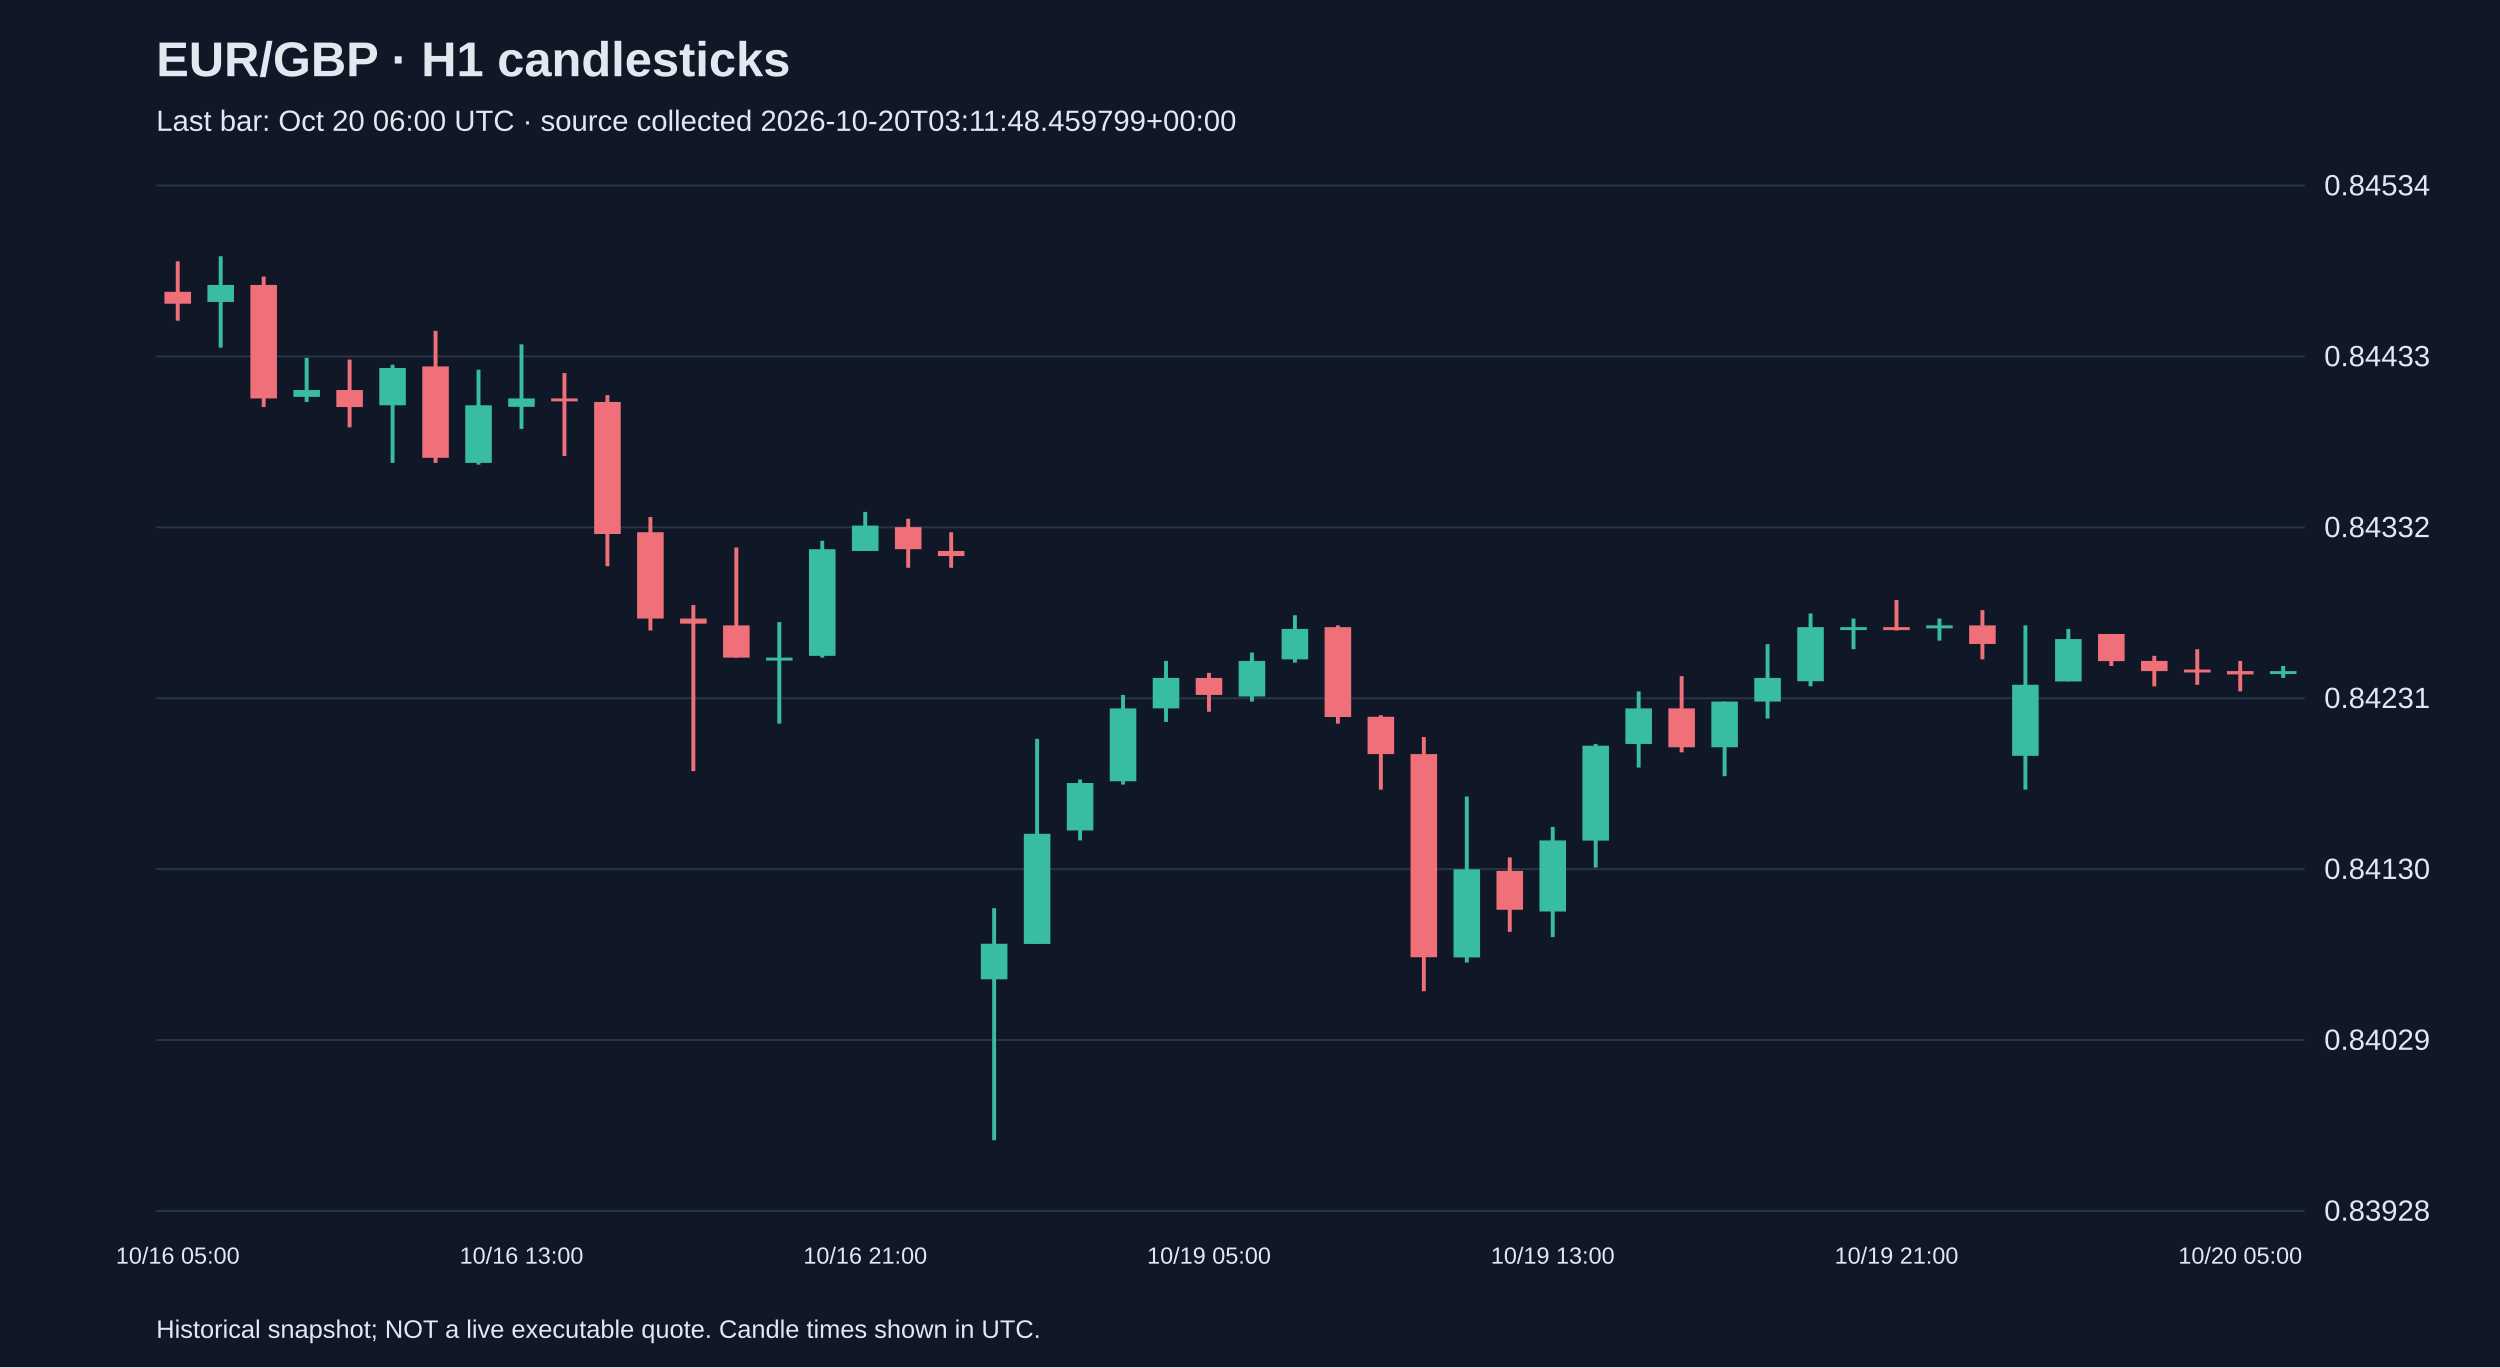
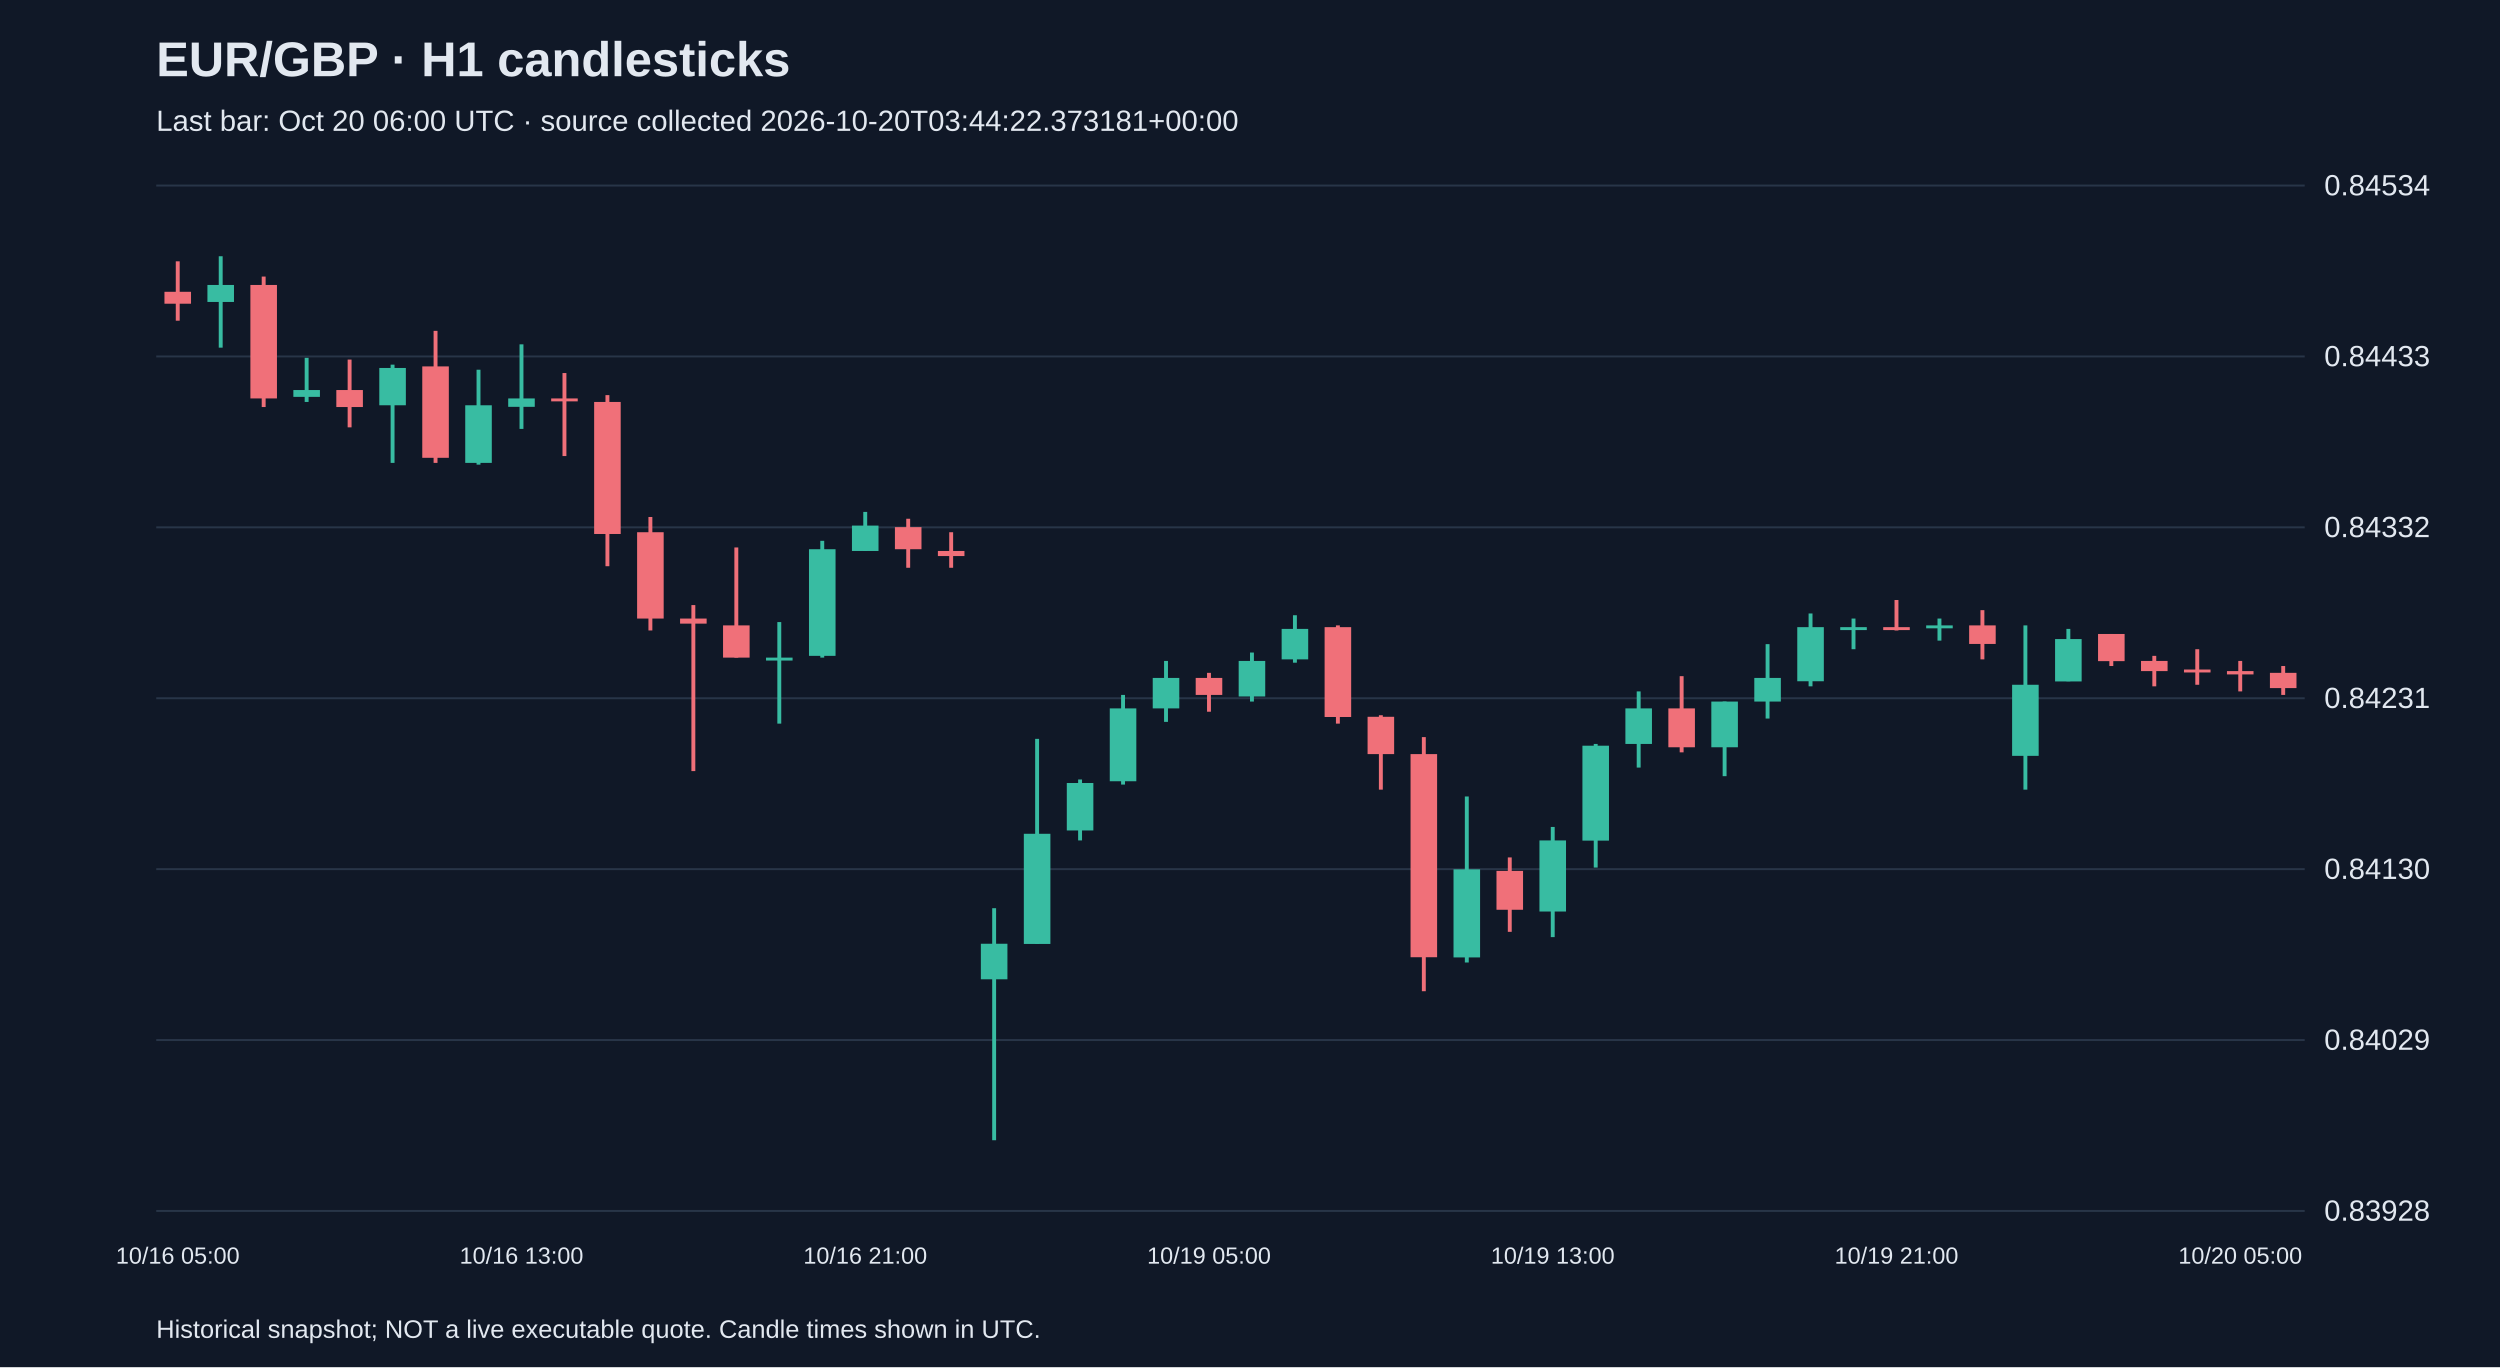
<svg xmlns="http://www.w3.org/2000/svg" viewBox="0 0 1280 700">
  <rect width="100%" height="100%" fill="#101827" />
  <style>text{font-family:Arial,sans-serif;fill:#e2e8f0}</style>
  <text x="80" y="39" font-size="25" font-weight="bold">EUR/GBP · H1 candlesticks</text>
-   <text x="80" y="67" font-size="15" fill="#a6b1c5">Last bar: Oct 20 06:00 UTC · source collected 2026-10-20T03:11:48.459799+00:00</text>
+   <text x="80" y="67" font-size="15" fill="#a6b1c5">Last bar: Oct 20 06:00 UTC · source collected 2026-10-20T03:44:22.373181+00:00</text>
  <line x1="80" y1="620.0" x2="1180" y2="620.0" stroke="#283548" />
  <text x="1190" y="625.0" font-size="15">0.83928</text>
  <line x1="80" y1="532.5" x2="1180" y2="532.5" stroke="#283548" />
  <text x="1190" y="537.5" font-size="15">0.84029</text>
  <line x1="80" y1="445.0" x2="1180" y2="445.0" stroke="#283548" />
  <text x="1190" y="450.0" font-size="15">0.84130</text>
  <line x1="80" y1="357.5" x2="1180" y2="357.5" stroke="#283548" />
  <text x="1190" y="362.5" font-size="15">0.84231</text>
  <line x1="80" y1="270.0" x2="1180" y2="270.0" stroke="#283548" />
  <text x="1190" y="275.0" font-size="15">0.84332</text>
  <line x1="80" y1="182.5" x2="1180" y2="182.5" stroke="#283548" />
  <text x="1190" y="187.5" font-size="15">0.84433</text>
  <line x1="80" y1="95.0" x2="1180" y2="95.0" stroke="#283548" />
  <text x="1190" y="100.0" font-size="15">0.84534</text>
  <line x1="91.0" y1="133.8" x2="91.0" y2="164.2" stroke="#f07079" stroke-width="2" />
  <rect x="84.2" y="149.4" width="13.6" height="6.1" fill="#f07079" />
  <text x="91.0" y="647" text-anchor="middle" font-size="12">10/16 05:00</text>
  <line x1="113.0" y1="131.2" x2="113.0" y2="178.0" stroke="#38bca2" stroke-width="2" />
  <rect x="106.2" y="145.9" width="13.6" height="8.7" fill="#38bca2" />
  <line x1="135.0" y1="141.6" x2="135.0" y2="208.4" stroke="#f07079" stroke-width="2" />
  <rect x="128.2" y="145.9" width="13.6" height="58.1" fill="#f07079" />
  <line x1="157.0" y1="183.2" x2="157.0" y2="205.8" stroke="#38bca2" stroke-width="2" />
  <rect x="150.2" y="199.7" width="13.6" height="3.5" fill="#38bca2" />
  <line x1="179.0" y1="184.1" x2="179.0" y2="218.8" stroke="#f07079" stroke-width="2" />
  <rect x="172.2" y="199.7" width="13.6" height="8.7" fill="#f07079" />
  <line x1="201.0" y1="186.7" x2="201.0" y2="237.0" stroke="#38bca2" stroke-width="2" />
  <rect x="194.2" y="188.4" width="13.6" height="19.1" fill="#38bca2" />
  <line x1="223.0" y1="169.4" x2="223.0" y2="237.0" stroke="#f07079" stroke-width="2" />
  <rect x="216.2" y="187.6" width="13.6" height="46.8" fill="#f07079" />
  <line x1="245.0" y1="189.3" x2="245.0" y2="237.9" stroke="#38bca2" stroke-width="2" />
  <rect x="238.2" y="207.5" width="13.6" height="29.5" fill="#38bca2" />
  <line x1="267.0" y1="176.3" x2="267.0" y2="219.6" stroke="#38bca2" stroke-width="2" />
  <rect x="260.2" y="204.0" width="13.6" height="4.3" fill="#38bca2" />
  <text x="267.0" y="647" text-anchor="middle" font-size="12">10/16 13:00</text>
  <line x1="289.0" y1="191.0" x2="289.0" y2="233.5" stroke="#f07079" stroke-width="2" />
  <rect x="282.2" y="204.0" width="13.6" height="1.5" fill="#f07079" />
  <line x1="311.0" y1="202.3" x2="311.0" y2="289.9" stroke="#f07079" stroke-width="2" />
  <rect x="304.2" y="205.8" width="13.6" height="67.6" fill="#f07079" />
  <line x1="333.0" y1="264.7" x2="333.0" y2="322.8" stroke="#f07079" stroke-width="2" />
  <rect x="326.2" y="272.5" width="13.6" height="44.2" fill="#f07079" />
  <line x1="355.0" y1="309.8" x2="355.0" y2="394.8" stroke="#f07079" stroke-width="2" />
  <rect x="348.2" y="316.7" width="13.6" height="2.6" fill="#f07079" />
  <line x1="377.0" y1="280.3" x2="377.0" y2="336.7" stroke="#f07079" stroke-width="2" />
  <rect x="370.2" y="320.2" width="13.6" height="16.5" fill="#f07079" />
  <line x1="399.0" y1="318.5" x2="399.0" y2="370.5" stroke="#38bca2" stroke-width="2" />
  <rect x="392.2" y="336.7" width="13.6" height="1.5" fill="#38bca2" />
  <line x1="421.0" y1="276.9" x2="421.0" y2="336.7" stroke="#38bca2" stroke-width="2" />
  <rect x="414.2" y="281.2" width="13.6" height="54.6" fill="#38bca2" />
  <line x1="443.0" y1="262.1" x2="443.0" y2="282.1" stroke="#38bca2" stroke-width="2" />
  <rect x="436.2" y="269.1" width="13.6" height="13.0" fill="#38bca2" />
  <text x="443.0" y="647" text-anchor="middle" font-size="12">10/16 21:00</text>
  <line x1="465.0" y1="265.6" x2="465.0" y2="290.7" stroke="#f07079" stroke-width="2" />
  <rect x="458.2" y="269.9" width="13.6" height="11.3" fill="#f07079" />
  <line x1="487.0" y1="272.5" x2="487.0" y2="290.7" stroke="#f07079" stroke-width="2" />
  <rect x="480.2" y="282.1" width="13.6" height="2.6" fill="#f07079" />
  <line x1="509.0" y1="465.0" x2="509.0" y2="583.8" stroke="#38bca2" stroke-width="2" />
  <rect x="502.2" y="483.2" width="13.6" height="18.2" fill="#38bca2" />
  <line x1="531.0" y1="378.3" x2="531.0" y2="483.2" stroke="#38bca2" stroke-width="2" />
  <rect x="524.2" y="426.9" width="13.6" height="56.4" fill="#38bca2" />
  <line x1="553.0" y1="399.1" x2="553.0" y2="430.3" stroke="#38bca2" stroke-width="2" />
  <rect x="546.2" y="400.9" width="13.6" height="24.3" fill="#38bca2" />
  <line x1="575.0" y1="355.8" x2="575.0" y2="401.7" stroke="#38bca2" stroke-width="2" />
  <rect x="568.2" y="362.7" width="13.6" height="37.3" fill="#38bca2" />
  <line x1="597.0" y1="338.4" x2="597.0" y2="369.6" stroke="#38bca2" stroke-width="2" />
  <rect x="590.2" y="347.1" width="13.6" height="15.6" fill="#38bca2" />
  <line x1="619.0" y1="344.5" x2="619.0" y2="364.4" stroke="#f07079" stroke-width="2" />
  <rect x="612.2" y="347.1" width="13.6" height="8.7" fill="#f07079" />
  <text x="619.0" y="647" text-anchor="middle" font-size="12">10/19 05:00</text>
  <line x1="641.0" y1="334.1" x2="641.0" y2="359.2" stroke="#38bca2" stroke-width="2" />
  <rect x="634.2" y="338.4" width="13.6" height="18.2" fill="#38bca2" />
  <line x1="663.0" y1="315.0" x2="663.0" y2="339.3" stroke="#38bca2" stroke-width="2" />
  <rect x="656.2" y="322.0" width="13.6" height="15.6" fill="#38bca2" />
  <line x1="685.0" y1="320.2" x2="685.0" y2="370.5" stroke="#f07079" stroke-width="2" />
  <rect x="678.2" y="321.1" width="13.6" height="46.0" fill="#f07079" />
  <line x1="707.0" y1="366.2" x2="707.0" y2="404.3" stroke="#f07079" stroke-width="2" />
  <rect x="700.2" y="367.0" width="13.6" height="19.1" fill="#f07079" />
  <line x1="729.0" y1="377.4" x2="729.0" y2="507.5" stroke="#f07079" stroke-width="2" />
  <rect x="722.2" y="386.1" width="13.6" height="104.0" fill="#f07079" />
  <line x1="751.0" y1="407.8" x2="751.0" y2="492.8" stroke="#38bca2" stroke-width="2" />
  <rect x="744.2" y="445.1" width="13.6" height="45.1" fill="#38bca2" />
  <line x1="773.0" y1="439.0" x2="773.0" y2="477.1" stroke="#f07079" stroke-width="2" />
  <rect x="766.2" y="445.9" width="13.6" height="19.9" fill="#f07079" />
  <line x1="795.0" y1="423.4" x2="795.0" y2="479.8" stroke="#38bca2" stroke-width="2" />
  <rect x="788.2" y="430.3" width="13.6" height="36.4" fill="#38bca2" />
  <text x="795.0" y="647" text-anchor="middle" font-size="12">10/19 13:00</text>
  <line x1="817.0" y1="380.9" x2="817.0" y2="444.2" stroke="#38bca2" stroke-width="2" />
  <rect x="810.2" y="381.8" width="13.6" height="48.6" fill="#38bca2" />
  <line x1="839.0" y1="354.0" x2="839.0" y2="393.0" stroke="#38bca2" stroke-width="2" />
  <rect x="832.2" y="362.7" width="13.6" height="18.2" fill="#38bca2" />
  <line x1="861.0" y1="346.2" x2="861.0" y2="385.2" stroke="#f07079" stroke-width="2" />
  <rect x="854.2" y="362.7" width="13.6" height="19.9" fill="#f07079" />
  <line x1="883.0" y1="359.2" x2="883.0" y2="397.4" stroke="#38bca2" stroke-width="2" />
  <rect x="876.2" y="359.2" width="13.6" height="23.4" fill="#38bca2" />
  <line x1="905.0" y1="329.8" x2="905.0" y2="367.9" stroke="#38bca2" stroke-width="2" />
  <rect x="898.2" y="347.1" width="13.6" height="12.1" fill="#38bca2" />
  <line x1="927.0" y1="314.1" x2="927.0" y2="351.4" stroke="#38bca2" stroke-width="2" />
  <rect x="920.2" y="321.1" width="13.6" height="27.7" fill="#38bca2" />
  <line x1="949.0" y1="316.7" x2="949.0" y2="332.4" stroke="#38bca2" stroke-width="2" />
  <rect x="942.2" y="321.1" width="13.6" height="1.5" fill="#38bca2" />
  <line x1="971.0" y1="307.2" x2="971.0" y2="322.8" stroke="#f07079" stroke-width="2" />
  <rect x="964.2" y="321.1" width="13.6" height="1.5" fill="#f07079" />
  <text x="971.0" y="647" text-anchor="middle" font-size="12">10/19 21:00</text>
  <line x1="993.0" y1="316.7" x2="993.0" y2="328.0" stroke="#38bca2" stroke-width="2" />
  <rect x="986.2" y="320.2" width="13.6" height="1.5" fill="#38bca2" />
  <line x1="1015.0" y1="312.4" x2="1015.0" y2="337.6" stroke="#f07079" stroke-width="2" />
  <rect x="1008.2" y="320.2" width="13.6" height="9.5" fill="#f07079" />
  <line x1="1037.0" y1="320.2" x2="1037.0" y2="404.3" stroke="#38bca2" stroke-width="2" />
  <rect x="1030.2" y="350.6" width="13.6" height="36.4" fill="#38bca2" />
  <line x1="1059.0" y1="322.0" x2="1059.0" y2="348.8" stroke="#38bca2" stroke-width="2" />
  <rect x="1052.2" y="327.2" width="13.6" height="21.7" fill="#38bca2" />
  <line x1="1081.0" y1="324.6" x2="1081.0" y2="341.0" stroke="#f07079" stroke-width="2" />
  <rect x="1074.2" y="324.6" width="13.6" height="13.9" fill="#f07079" />
  <line x1="1103.0" y1="335.8" x2="1103.0" y2="351.4" stroke="#f07079" stroke-width="2" />
  <rect x="1096.2" y="338.4" width="13.6" height="5.2" fill="#f07079" />
  <line x1="1125.0" y1="332.4" x2="1125.0" y2="350.6" stroke="#f07079" stroke-width="2" />
  <rect x="1118.2" y="342.8" width="13.6" height="1.5" fill="#f07079" />
  <line x1="1147.0" y1="338.4" x2="1147.0" y2="354.0" stroke="#f07079" stroke-width="2" />
  <rect x="1140.2" y="343.6" width="13.6" height="1.7" fill="#f07079" />
  <text x="1147.0" y="647" text-anchor="middle" font-size="12">10/20 05:00</text>
-   <line x1="1169.0" y1="341.0" x2="1169.0" y2="347.1" stroke="#38bca2" stroke-width="2" />
-   <rect x="1162.2" y="343.6" width="13.6" height="1.5" fill="#38bca2" />
+   <line x1="1169.0" y1="341.0" x2="1169.0" y2="355.8" stroke="#f07079" stroke-width="2" />
+   <rect x="1162.2" y="344.5" width="13.6" height="7.8" fill="#f07079" />
  <text x="80" y="685" font-size="13">Historical snapshot; NOT a live executable quote. Candle times shown in UTC.</text>
</svg>
